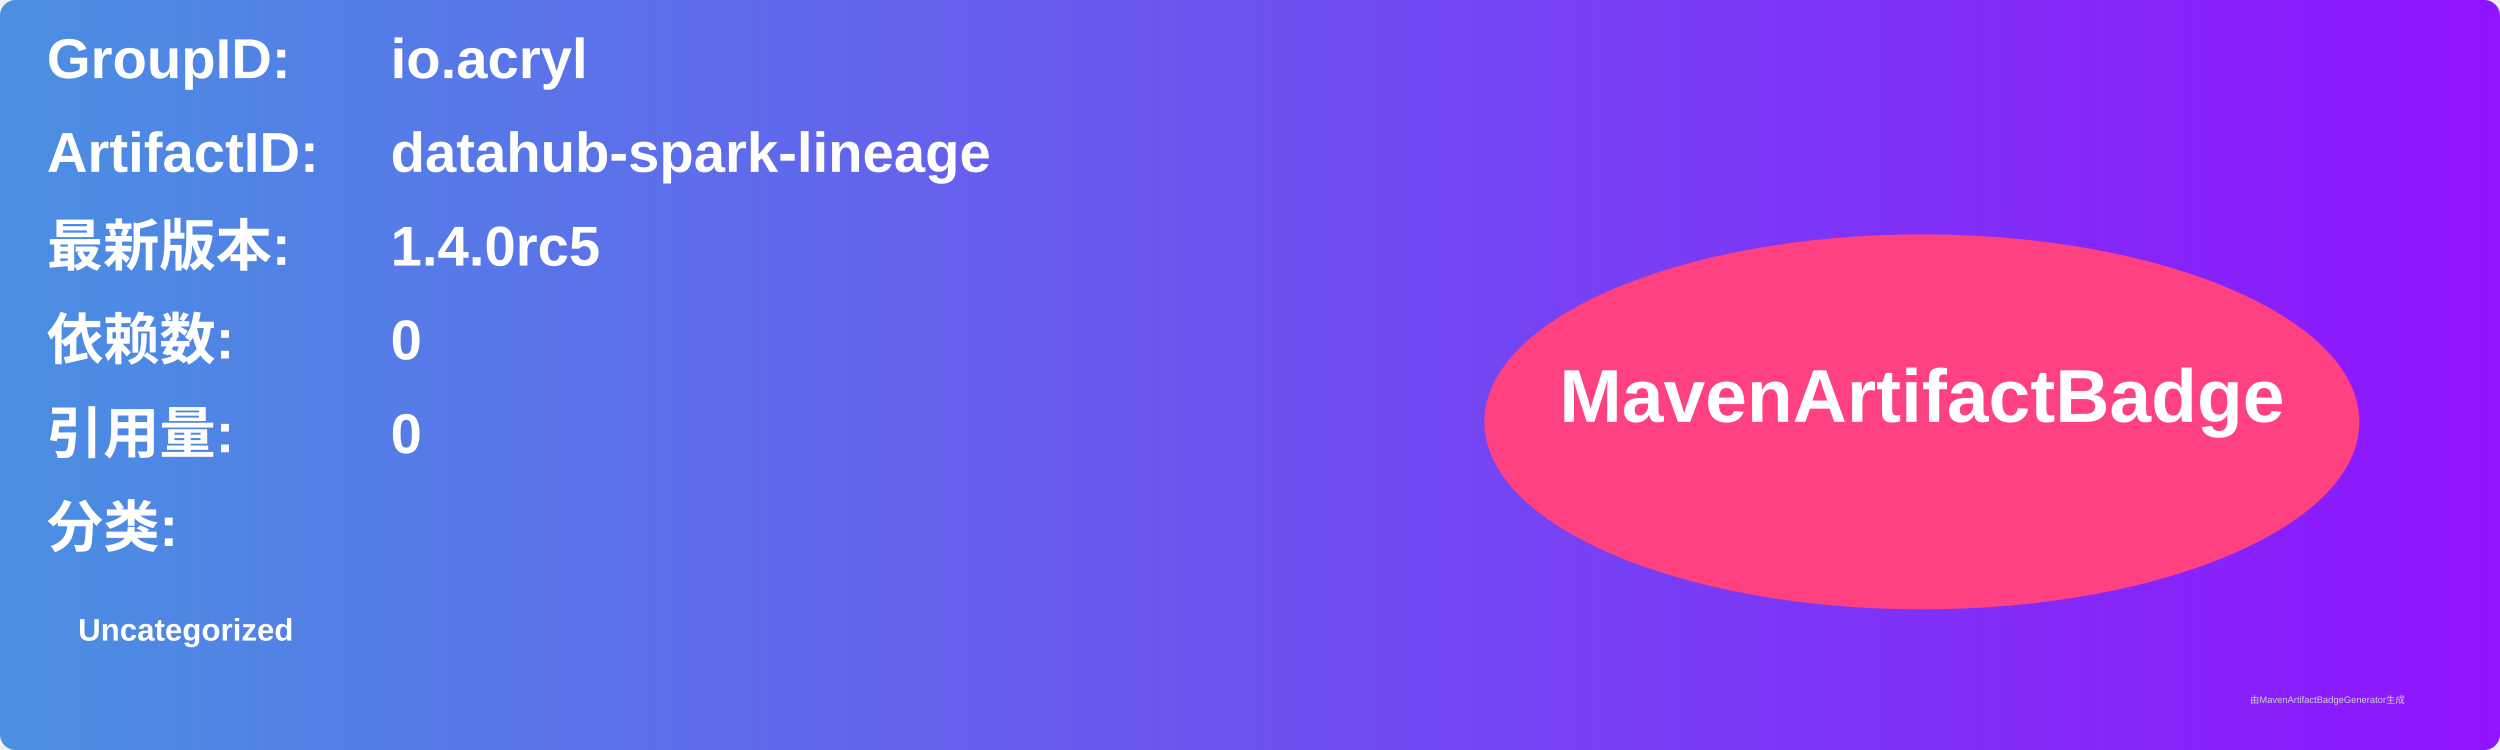
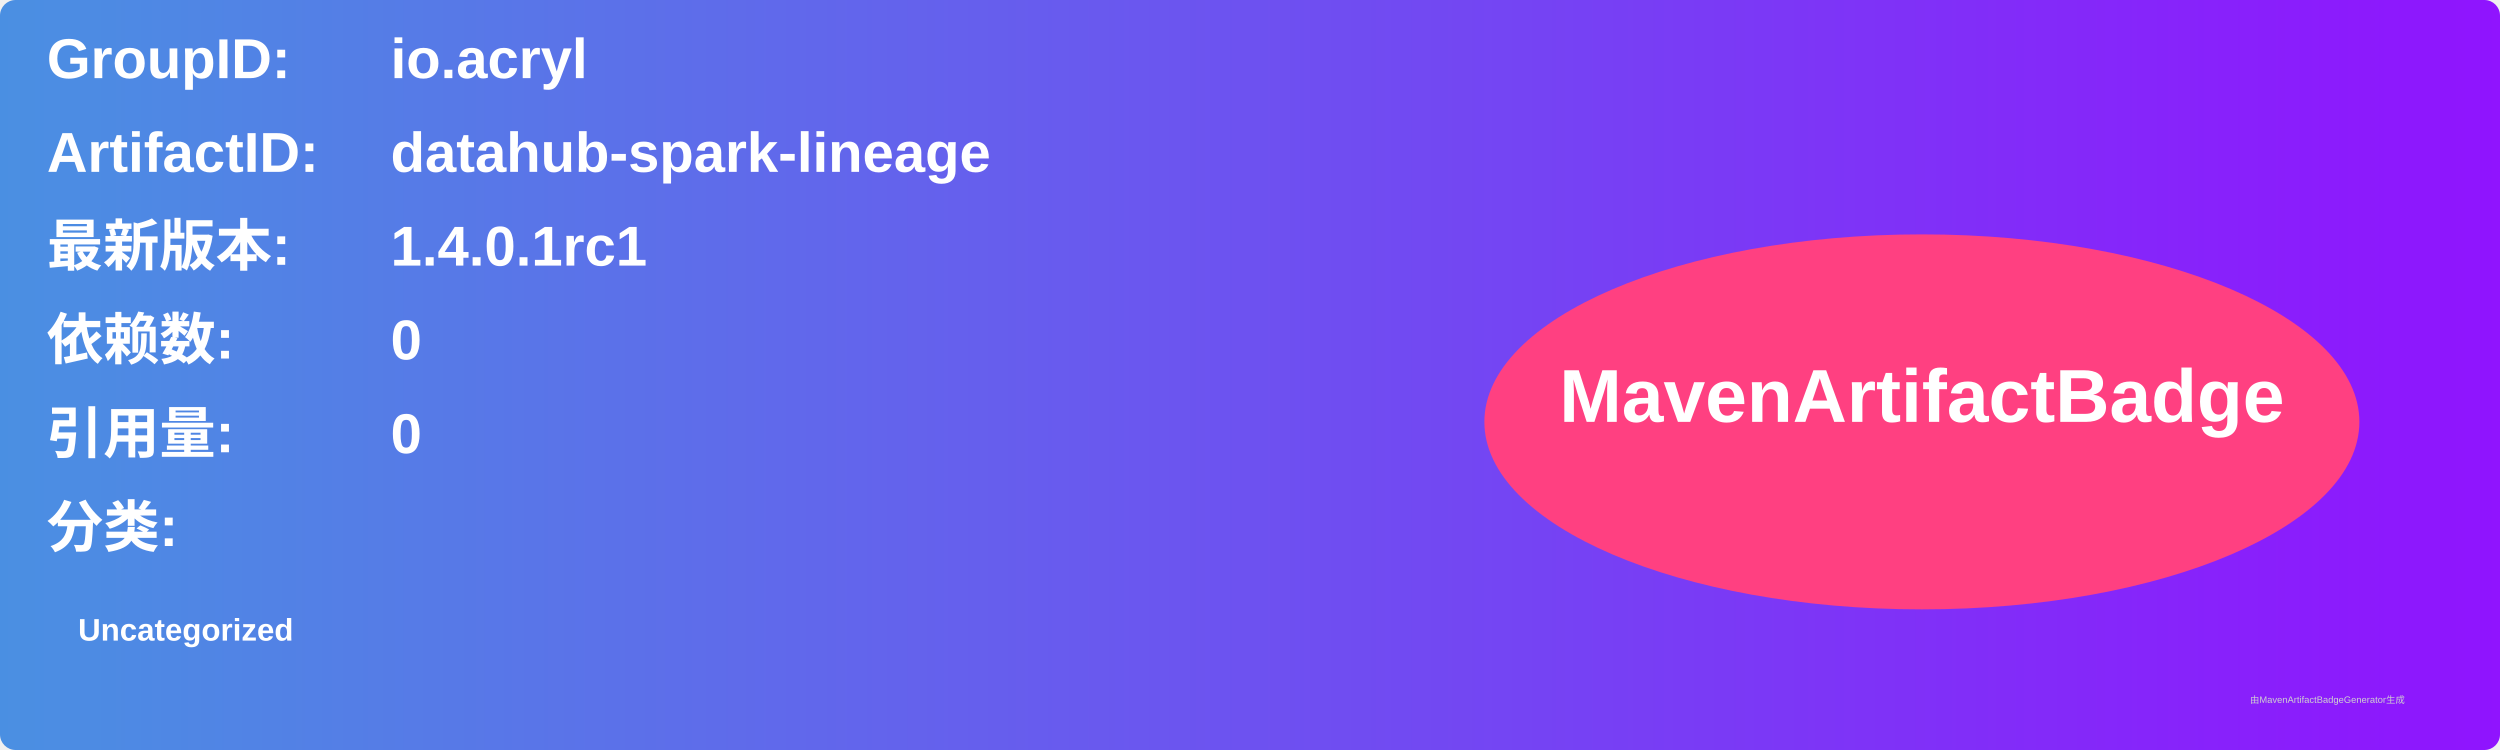
<svg xmlns="http://www.w3.org/2000/svg" width="800" height="240" viewBox="0 0 800 240">
  <linearGradient id="grad" x1="0%" y1="0%" x2="100%" y2="0%">
    <stop offset="0%" stop-color="#4a90e2" />
    <stop offset="100%" stop-color="#9013fe" />
  </linearGradient>
  <rect width="100%" height="100%" rx="5" ry="5" fill="url(#grad)" />
  <g transform="translate(15, 15)">
    <text x="0" y="10" font-family="Arial" font-size="18" fill="white" font-weight="bold" width="260">GroupID:</text>
    <text x="110" y="10" font-family="Arial" font-size="18" fill="white" font-weight="bold" width="460">io.acryl</text>
    <text x="0" y="40" font-family="Arial" font-size="18" fill="white" font-weight="bold" width="260">ArtifactID:</text>
    <text x="110" y="40" font-family="Arial" font-size="18" fill="white" font-weight="bold" width="460">datahub-spark-lineage</text>
    <text x="0" y="70" font-family="Arial" font-size="18" fill="white" font-weight="bold">最新版本:</text>
    <text x="110" y="70" font-family="Arial" font-size="18" fill="white" font-weight="bold">
-       <tspan font-weight="bold">1.4.0rc5</tspan>
+       <tspan font-weight="bold">1.4.0.1rc1</tspan>
    </text>
    <text x="0" y="100" font-family="Arial" font-size="18" fill="white" font-weight="bold">依赖数: </text>
    <text x="110" y="100" font-family="Arial" font-size="18" fill="white">
      <tspan font-weight="bold">0</tspan>
    </text>
    <text x="0" y="130" font-family="Arial" font-size="18" fill="white" font-weight="bold">引用量: </text>
    <text x="110" y="130" font-family="Arial" font-size="18" fill="white">
      <tspan font-weight="bold">0</tspan>
    </text>
    <text x="0" y="160" font-family="Arial" font-size="18" fill="white" font-weight="bold">分类:</text>
    <text x="10" y="190" font-family="Arial" font-size="10" fill="white">
      <tspan font-weight="bold">Uncategorized</tspan>
    </text>
    <ellipse cx="600" cy="120" rx="140" ry="60" fill="#ff4081" />
    <text x="600" y="120" text-anchor="middle" font-family="Arial" font-size="24" fill="white" font-weight="bold">MavenArtifactBadge</text>
  </g>
  <text x="720" y="225" font-family="Arial" font-size="3" fill="#d0d0d0">由MavenArtifactBadgeGenerator生成</text>
</svg>
